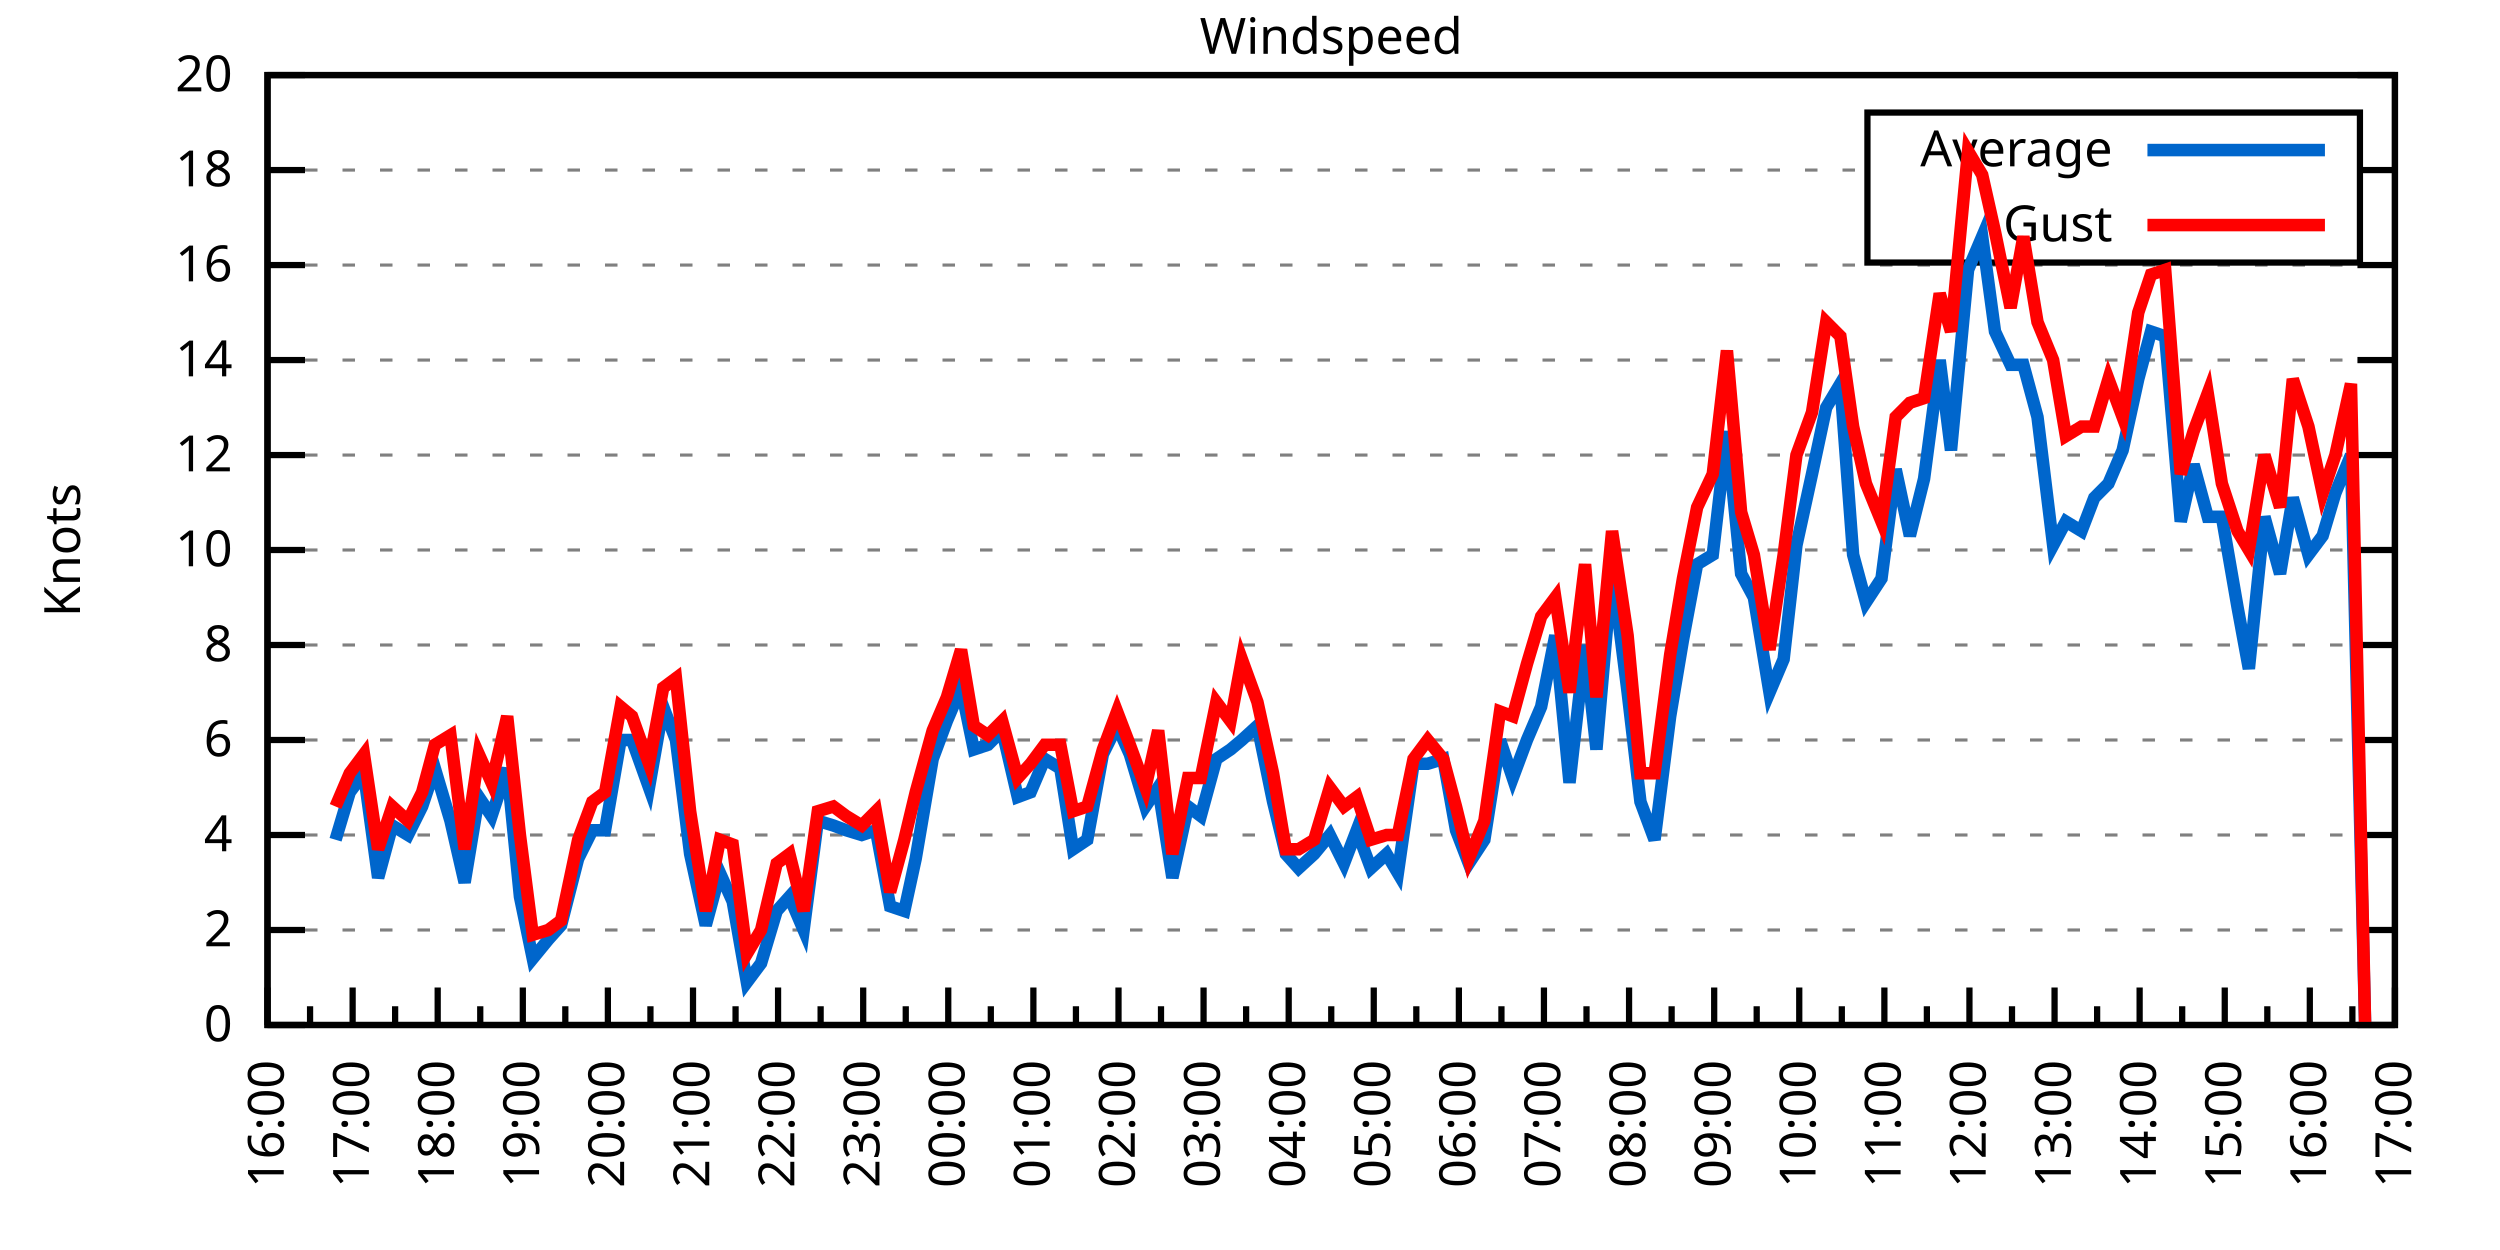
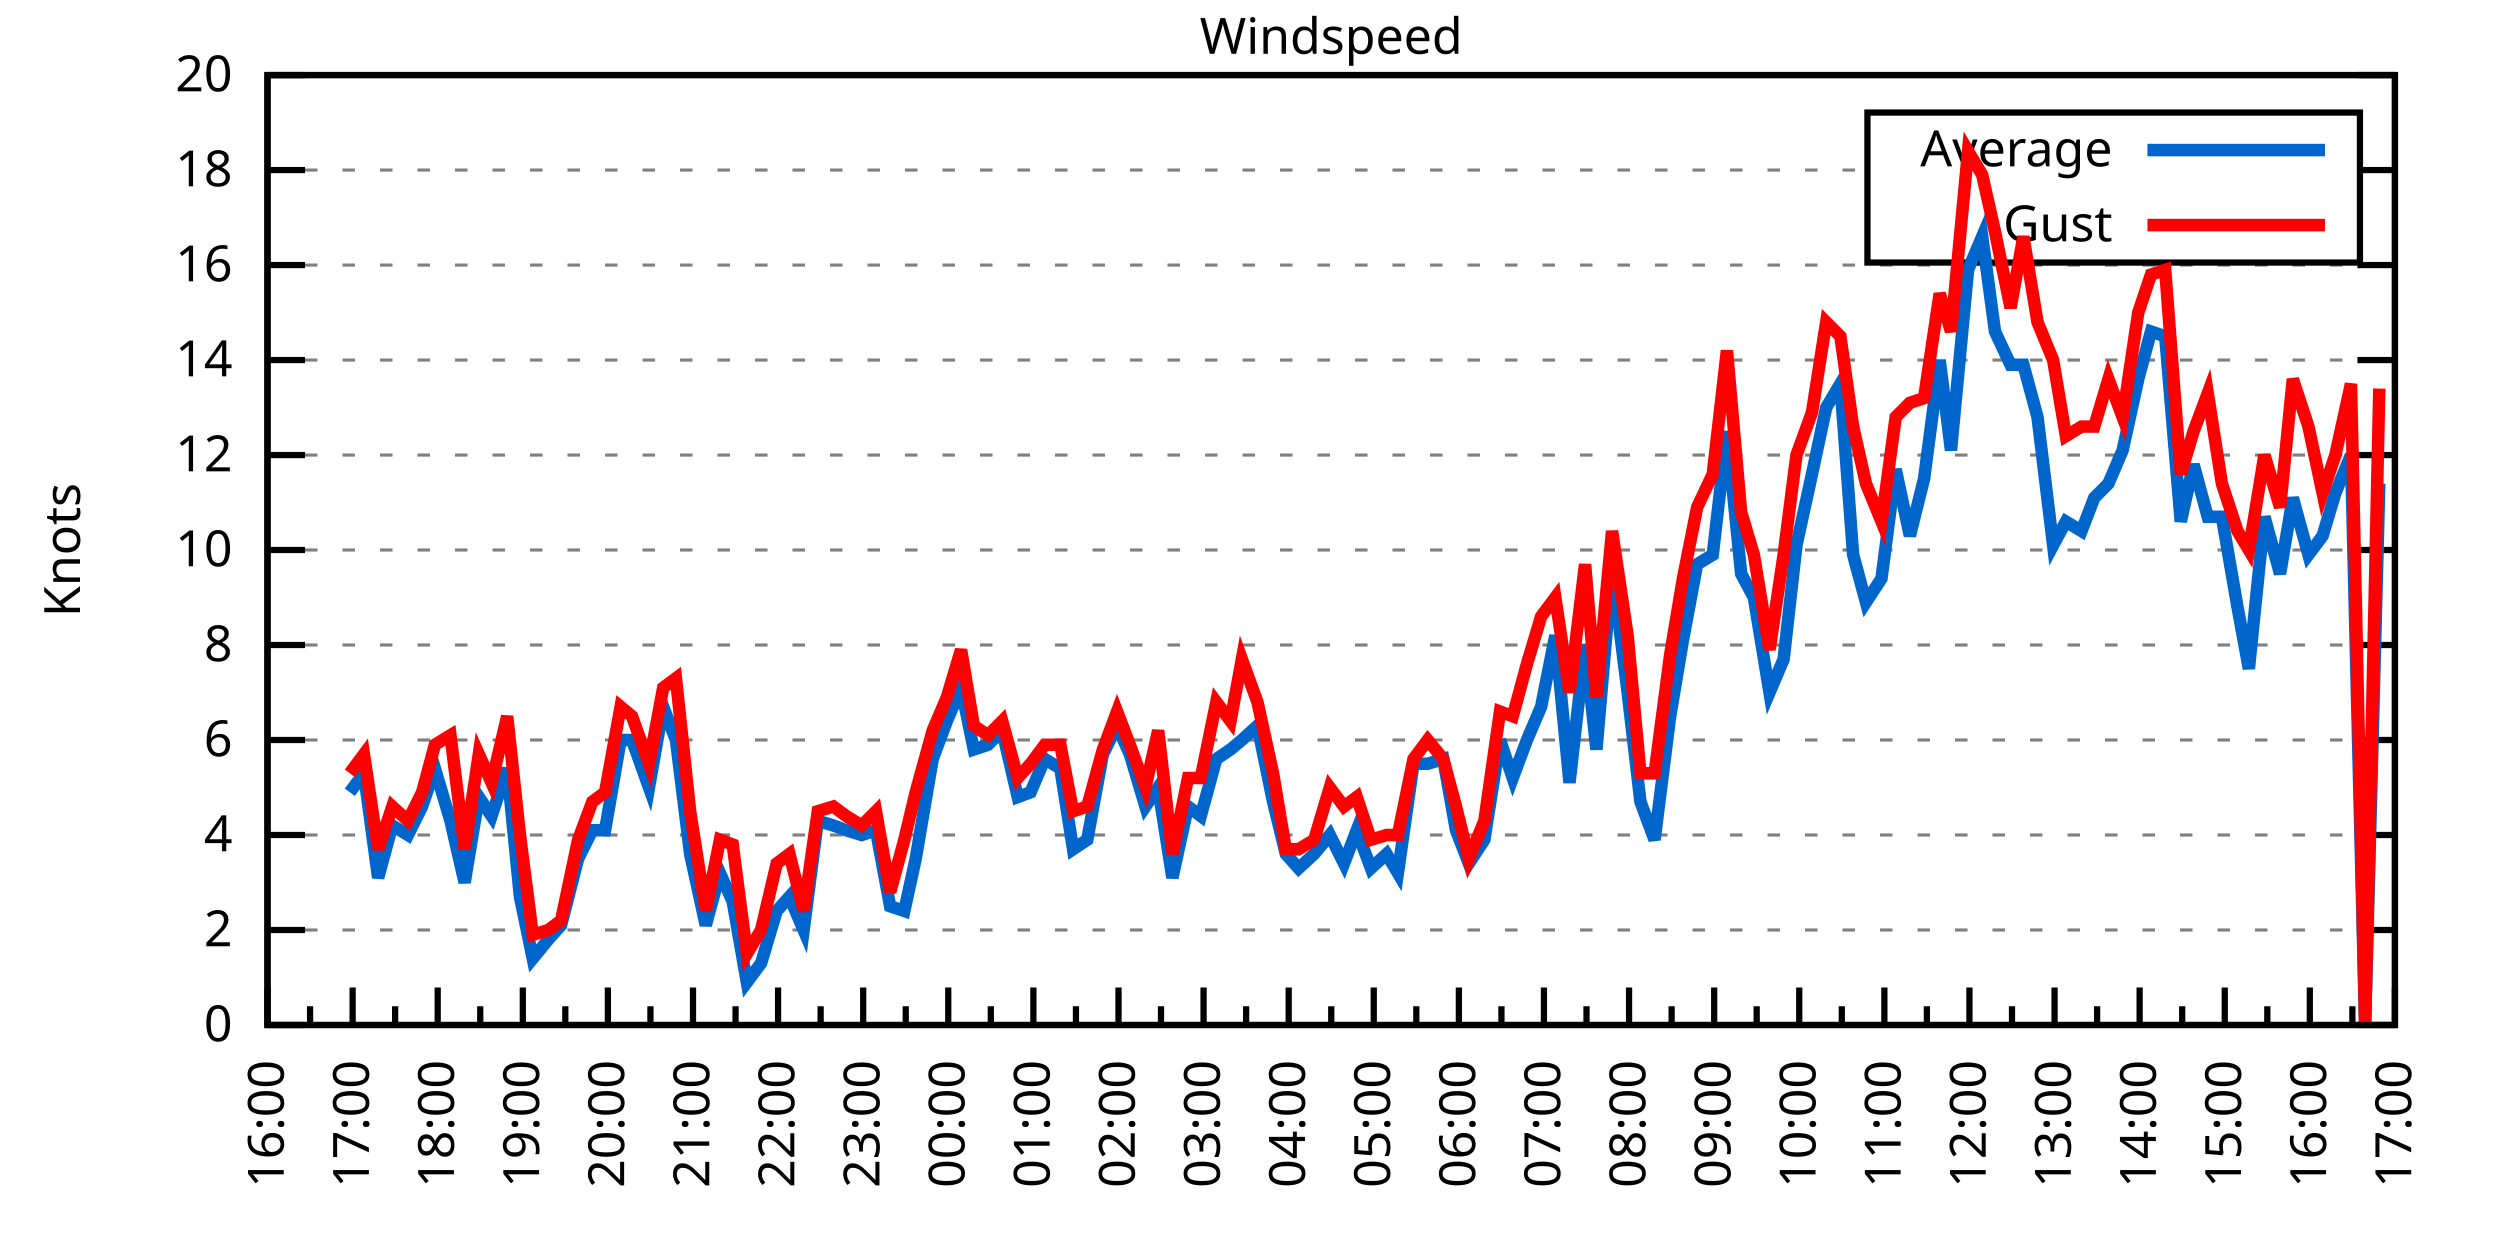
<svg xmlns="http://www.w3.org/2000/svg" xmlns:xlink="http://www.w3.org/1999/xlink" width="400" height="200" viewBox="0 0 400 200">
  <g id="gnuplot_canvas">
    <rect x="0" y="0" width="400" height="200" fill="none" />
    <defs>
      <circle id="gpDot" r="0.5" stroke-width="0.5" stroke="currentColor" />
      <path id="gpPt0" stroke-width="0.333" stroke="currentColor" d="M-1,0 h2 M0,-1 v2" />
      <path id="gpPt1" stroke-width="0.333" stroke="currentColor" d="M-1,-1 L1,1 M1,-1 L-1,1" />
      <path id="gpPt2" stroke-width="0.333" stroke="currentColor" d="M-1,0 L1,0 M0,-1 L0,1 M-1,-1 L1,1 M-1,1 L1,-1" />
      <rect id="gpPt3" stroke-width="0.333" stroke="currentColor" x="-1" y="-1" width="2" height="2" />
      <rect id="gpPt4" stroke-width="0.333" stroke="currentColor" fill="currentColor" x="-1" y="-1" width="2" height="2" />
      <circle id="gpPt5" stroke-width="0.333" stroke="currentColor" cx="0" cy="0" r="1" />
      <use xlink:href="#gpPt5" id="gpPt6" fill="currentColor" stroke="none" />
      <path id="gpPt7" stroke-width="0.333" stroke="currentColor" d="M0,-1.33 L-1.33,0.67 L1.33,0.67 z" />
      <use xlink:href="#gpPt7" id="gpPt8" fill="currentColor" stroke="none" />
      <use xlink:href="#gpPt7" id="gpPt9" stroke="currentColor" transform="rotate(180)" />
      <use xlink:href="#gpPt9" id="gpPt10" fill="currentColor" stroke="none" />
      <use xlink:href="#gpPt3" id="gpPt11" stroke="currentColor" transform="rotate(45)" />
      <use xlink:href="#gpPt11" id="gpPt12" fill="currentColor" stroke="none" />
      <path id="gpPt13" stroke-width="0.333" stroke="currentColor" d="M0,1.330 L1.265,0.411 L0.782,-1.067 L-0.782,-1.076 L-1.265,0.411 z" />
      <use xlink:href="#gpPt13" id="gpPt14" fill="currentColor" stroke="none" />
      <filter id="textbox" filterUnits="objectBoundingBox" x="0" y="0" height="1" width="1">
        <feFlood flood-color="white" flood-opacity="1" result="bgnd" />
        <feComposite in="SourceGraphic" in2="bgnd" operator="atop" />
      </filter>
      <filter id="greybox" filterUnits="objectBoundingBox" x="0" y="0" height="1" width="1">
        <feFlood flood-color="lightgrey" flood-opacity="1" result="grey" />
        <feComposite in="SourceGraphic" in2="grey" operator="atop" />
      </filter>
    </defs>
    <g fill="none" color="white" stroke="currentColor" stroke-width="1.00" stroke-linecap="butt" stroke-linejoin="miter">
</g>
    <g fill="none" color="black" stroke="currentColor" stroke-width="1.00" stroke-linecap="butt" stroke-linejoin="miter">
      <g stroke="none" shape-rendering="crispEdges">
        <polygon fill="rgb(255, 255, 255)" points="42.80,164.00 383.18,164.00 383.18,12.02 42.80,12.02 " />
      </g>
    </g>
    <g fill="none" color="black" stroke="currentColor" stroke-width="1.00" stroke-linecap="butt" stroke-linejoin="miter">
</g>
    <g fill="none" color="black" stroke="black" stroke-width="0.50" stroke-linecap="butt" stroke-linejoin="miter">
</g>
    <g fill="none" color="gray" stroke="currentColor" stroke-width="0.50" stroke-linecap="butt" stroke-linejoin="miter">
      <path stroke="gray" stroke-dasharray="2,4" class="gridline" d="M42.80,164.00 L383.19,164.00  " />
    </g>
    <g fill="none" color="gray" stroke="gray" stroke-width="1.00" stroke-linecap="butt" stroke-linejoin="miter">
</g>
    <g fill="none" color="black" stroke="currentColor" stroke-width="1.00" stroke-linecap="butt" stroke-linejoin="miter">
      <path stroke="black" d="M42.80,164.00 L48.80,164.00 M383.19,164.00 L377.19,164.00  " />
      <g transform="translate(37.20,166.60)" stroke="none" fill="black" font-family="Sans" font-size="8.00" text-anchor="end">
        <text>
          <tspan font-family="Sans"> 0</tspan>
        </text>
      </g>
    </g>
    <g fill="none" color="black" stroke="currentColor" stroke-width="1.00" stroke-linecap="butt" stroke-linejoin="miter">
</g>
    <g fill="none" color="black" stroke="black" stroke-width="0.50" stroke-linecap="butt" stroke-linejoin="miter">
</g>
    <g fill="none" color="gray" stroke="currentColor" stroke-width="0.50" stroke-linecap="butt" stroke-linejoin="miter">
      <path stroke="gray" stroke-dasharray="2,4" class="gridline" d="M42.80,148.80 L383.19,148.80  " />
    </g>
    <g fill="none" color="gray" stroke="gray" stroke-width="1.00" stroke-linecap="butt" stroke-linejoin="miter">
</g>
    <g fill="none" color="black" stroke="currentColor" stroke-width="1.00" stroke-linecap="butt" stroke-linejoin="miter">
      <path stroke="black" d="M42.80,148.80 L48.80,148.80 M383.19,148.80 L377.19,148.80  " />
      <g transform="translate(37.20,151.40)" stroke="none" fill="black" font-family="Sans" font-size="8.00" text-anchor="end">
        <text>
          <tspan font-family="Sans"> 2</tspan>
        </text>
      </g>
    </g>
    <g fill="none" color="black" stroke="currentColor" stroke-width="1.00" stroke-linecap="butt" stroke-linejoin="miter">
</g>
    <g fill="none" color="black" stroke="black" stroke-width="0.50" stroke-linecap="butt" stroke-linejoin="miter">
</g>
    <g fill="none" color="gray" stroke="currentColor" stroke-width="0.50" stroke-linecap="butt" stroke-linejoin="miter">
      <path stroke="gray" stroke-dasharray="2,4" class="gridline" d="M42.80,133.60 L383.19,133.60  " />
    </g>
    <g fill="none" color="gray" stroke="gray" stroke-width="1.00" stroke-linecap="butt" stroke-linejoin="miter">
</g>
    <g fill="none" color="black" stroke="currentColor" stroke-width="1.00" stroke-linecap="butt" stroke-linejoin="miter">
      <path stroke="black" d="M42.80,133.60 L48.80,133.60 M383.19,133.60 L377.19,133.60  " />
      <g transform="translate(37.20,136.20)" stroke="none" fill="black" font-family="Sans" font-size="8.00" text-anchor="end">
        <text>
          <tspan font-family="Sans"> 4</tspan>
        </text>
      </g>
    </g>
    <g fill="none" color="black" stroke="currentColor" stroke-width="1.00" stroke-linecap="butt" stroke-linejoin="miter">
</g>
    <g fill="none" color="black" stroke="black" stroke-width="0.50" stroke-linecap="butt" stroke-linejoin="miter">
</g>
    <g fill="none" color="gray" stroke="currentColor" stroke-width="0.50" stroke-linecap="butt" stroke-linejoin="miter">
      <path stroke="gray" stroke-dasharray="2,4" class="gridline" d="M42.80,118.40 L383.19,118.40  " />
    </g>
    <g fill="none" color="gray" stroke="gray" stroke-width="1.00" stroke-linecap="butt" stroke-linejoin="miter">
</g>
    <g fill="none" color="black" stroke="currentColor" stroke-width="1.00" stroke-linecap="butt" stroke-linejoin="miter">
      <path stroke="black" d="M42.80,118.40 L48.80,118.40 M383.19,118.40 L377.19,118.40  " />
      <g transform="translate(37.20,121.00)" stroke="none" fill="black" font-family="Sans" font-size="8.00" text-anchor="end">
        <text>
          <tspan font-family="Sans"> 6</tspan>
        </text>
      </g>
    </g>
    <g fill="none" color="black" stroke="currentColor" stroke-width="1.00" stroke-linecap="butt" stroke-linejoin="miter">
</g>
    <g fill="none" color="black" stroke="black" stroke-width="0.50" stroke-linecap="butt" stroke-linejoin="miter">
</g>
    <g fill="none" color="gray" stroke="currentColor" stroke-width="0.50" stroke-linecap="butt" stroke-linejoin="miter">
      <path stroke="gray" stroke-dasharray="2,4" class="gridline" d="M42.80,103.20 L383.19,103.20  " />
    </g>
    <g fill="none" color="gray" stroke="gray" stroke-width="1.00" stroke-linecap="butt" stroke-linejoin="miter">
</g>
    <g fill="none" color="black" stroke="currentColor" stroke-width="1.00" stroke-linecap="butt" stroke-linejoin="miter">
      <path stroke="black" d="M42.80,103.20 L48.80,103.20 M383.19,103.20 L377.19,103.20  " />
      <g transform="translate(37.20,105.80)" stroke="none" fill="black" font-family="Sans" font-size="8.00" text-anchor="end">
        <text>
          <tspan font-family="Sans"> 8</tspan>
        </text>
      </g>
    </g>
    <g fill="none" color="black" stroke="currentColor" stroke-width="1.00" stroke-linecap="butt" stroke-linejoin="miter">
</g>
    <g fill="none" color="black" stroke="black" stroke-width="0.50" stroke-linecap="butt" stroke-linejoin="miter">
</g>
    <g fill="none" color="gray" stroke="currentColor" stroke-width="0.50" stroke-linecap="butt" stroke-linejoin="miter">
      <path stroke="gray" stroke-dasharray="2,4" class="gridline" d="M42.80,88.00 L383.19,88.00  " />
    </g>
    <g fill="none" color="gray" stroke="gray" stroke-width="1.00" stroke-linecap="butt" stroke-linejoin="miter">
</g>
    <g fill="none" color="black" stroke="currentColor" stroke-width="1.00" stroke-linecap="butt" stroke-linejoin="miter">
      <path stroke="black" d="M42.80,88.00 L48.80,88.00 M383.19,88.00 L377.19,88.00  " />
      <g transform="translate(37.20,90.60)" stroke="none" fill="black" font-family="Sans" font-size="8.00" text-anchor="end">
        <text>
          <tspan font-family="Sans"> 10</tspan>
        </text>
      </g>
    </g>
    <g fill="none" color="black" stroke="currentColor" stroke-width="1.00" stroke-linecap="butt" stroke-linejoin="miter">
</g>
    <g fill="none" color="black" stroke="black" stroke-width="0.50" stroke-linecap="butt" stroke-linejoin="miter">
</g>
    <g fill="none" color="gray" stroke="currentColor" stroke-width="0.50" stroke-linecap="butt" stroke-linejoin="miter">
      <path stroke="gray" stroke-dasharray="2,4" class="gridline" d="M42.80,72.81 L383.19,72.81  " />
    </g>
    <g fill="none" color="gray" stroke="gray" stroke-width="1.00" stroke-linecap="butt" stroke-linejoin="miter">
</g>
    <g fill="none" color="black" stroke="currentColor" stroke-width="1.00" stroke-linecap="butt" stroke-linejoin="miter">
      <path stroke="black" d="M42.80,72.81 L48.80,72.81 M383.19,72.81 L377.19,72.81  " />
      <g transform="translate(37.20,75.41)" stroke="none" fill="black" font-family="Sans" font-size="8.00" text-anchor="end">
        <text>
          <tspan font-family="Sans"> 12</tspan>
        </text>
      </g>
    </g>
    <g fill="none" color="black" stroke="currentColor" stroke-width="1.00" stroke-linecap="butt" stroke-linejoin="miter">
</g>
    <g fill="none" color="black" stroke="black" stroke-width="0.50" stroke-linecap="butt" stroke-linejoin="miter">
</g>
    <g fill="none" color="gray" stroke="currentColor" stroke-width="0.50" stroke-linecap="butt" stroke-linejoin="miter">
      <path stroke="gray" stroke-dasharray="2,4" class="gridline" d="M42.80,57.61 L383.19,57.61  " />
    </g>
    <g fill="none" color="gray" stroke="gray" stroke-width="1.00" stroke-linecap="butt" stroke-linejoin="miter">
</g>
    <g fill="none" color="black" stroke="currentColor" stroke-width="1.00" stroke-linecap="butt" stroke-linejoin="miter">
      <path stroke="black" d="M42.80,57.61 L48.80,57.61 M383.19,57.61 L377.19,57.61  " />
      <g transform="translate(37.20,60.21)" stroke="none" fill="black" font-family="Sans" font-size="8.00" text-anchor="end">
        <text>
          <tspan font-family="Sans"> 14</tspan>
        </text>
      </g>
    </g>
    <g fill="none" color="black" stroke="currentColor" stroke-width="1.00" stroke-linecap="butt" stroke-linejoin="miter">
</g>
    <g fill="none" color="black" stroke="black" stroke-width="0.50" stroke-linecap="butt" stroke-linejoin="miter">
</g>
    <g fill="none" color="gray" stroke="currentColor" stroke-width="0.50" stroke-linecap="butt" stroke-linejoin="miter">
      <path stroke="gray" stroke-dasharray="2,4" class="gridline" d="M42.80,42.41 L383.19,42.41  " />
    </g>
    <g fill="none" color="gray" stroke="gray" stroke-width="1.00" stroke-linecap="butt" stroke-linejoin="miter">
</g>
    <g fill="none" color="black" stroke="currentColor" stroke-width="1.00" stroke-linecap="butt" stroke-linejoin="miter">
      <path stroke="black" d="M42.80,42.41 L48.80,42.41 M383.19,42.41 L377.19,42.41  " />
      <g transform="translate(37.20,45.01)" stroke="none" fill="black" font-family="Sans" font-size="8.00" text-anchor="end">
        <text>
          <tspan font-family="Sans"> 16</tspan>
        </text>
      </g>
    </g>
    <g fill="none" color="black" stroke="currentColor" stroke-width="1.00" stroke-linecap="butt" stroke-linejoin="miter">
</g>
    <g fill="none" color="black" stroke="black" stroke-width="0.50" stroke-linecap="butt" stroke-linejoin="miter">
</g>
    <g fill="none" color="gray" stroke="currentColor" stroke-width="0.50" stroke-linecap="butt" stroke-linejoin="miter">
      <path stroke="gray" stroke-dasharray="2,4" class="gridline" d="M42.80,27.21 L298.79,27.21 M377.59,27.21 L383.19,27.21  " />
    </g>
    <g fill="none" color="gray" stroke="gray" stroke-width="1.00" stroke-linecap="butt" stroke-linejoin="miter">
</g>
    <g fill="none" color="black" stroke="currentColor" stroke-width="1.00" stroke-linecap="butt" stroke-linejoin="miter">
      <path stroke="black" d="M42.80,27.21 L48.80,27.21 M383.19,27.21 L377.19,27.21  " />
      <g transform="translate(37.20,29.81)" stroke="none" fill="black" font-family="Sans" font-size="8.00" text-anchor="end">
        <text>
          <tspan font-family="Sans"> 18</tspan>
        </text>
      </g>
    </g>
    <g fill="none" color="black" stroke="currentColor" stroke-width="1.00" stroke-linecap="butt" stroke-linejoin="miter">
</g>
    <g fill="none" color="black" stroke="black" stroke-width="0.50" stroke-linecap="butt" stroke-linejoin="miter">
</g>
    <g fill="none" color="gray" stroke="currentColor" stroke-width="0.50" stroke-linecap="butt" stroke-linejoin="miter">
      <path stroke="gray" stroke-dasharray="2,4" class="gridline" d="M42.80,12.01 L383.19,12.01  " />
    </g>
    <g fill="none" color="gray" stroke="gray" stroke-width="1.00" stroke-linecap="butt" stroke-linejoin="miter">
</g>
    <g fill="none" color="black" stroke="currentColor" stroke-width="1.00" stroke-linecap="butt" stroke-linejoin="miter">
      <path stroke="black" d="M42.80,12.01 L48.80,12.01 M383.19,12.01 L377.19,12.01  " />
      <g transform="translate(37.20,14.61)" stroke="none" fill="black" font-family="Sans" font-size="8.00" text-anchor="end">
        <text>
          <tspan font-family="Sans"> 20</tspan>
        </text>
      </g>
    </g>
    <g fill="none" color="black" stroke="currentColor" stroke-width="1.00" stroke-linecap="butt" stroke-linejoin="miter">
      <path stroke="black" d="M42.80,164.00 L42.80,158.00  " />
      <g transform="translate(45.40,169.60) rotate(270)" stroke="none" fill="black" font-family="Sans" font-size="8.00" text-anchor="end">
        <text>
          <tspan font-family="Sans">16:00</tspan>
        </text>
      </g>
    </g>
    <g fill="none" color="black" stroke="currentColor" stroke-width="1.00" stroke-linecap="butt" stroke-linejoin="miter">
      <path stroke="black" d="M49.61,164.00 L49.61,161.00 M56.42,164.00 L56.42,158.00  " />
      <g transform="translate(59.02,169.60) rotate(270)" stroke="none" fill="black" font-family="Sans" font-size="8.00" text-anchor="end">
        <text>
          <tspan font-family="Sans">17:00</tspan>
        </text>
      </g>
    </g>
    <g fill="none" color="black" stroke="currentColor" stroke-width="1.00" stroke-linecap="butt" stroke-linejoin="miter">
      <path stroke="black" d="M63.22,164.00 L63.22,161.00 M70.03,164.00 L70.03,158.00  " />
      <g transform="translate(72.63,169.60) rotate(270)" stroke="none" fill="black" font-family="Sans" font-size="8.00" text-anchor="end">
        <text>
          <tspan font-family="Sans">18:00</tspan>
        </text>
      </g>
    </g>
    <g fill="none" color="black" stroke="currentColor" stroke-width="1.00" stroke-linecap="butt" stroke-linejoin="miter">
      <path stroke="black" d="M76.84,164.00 L76.84,161.00 M83.65,164.00 L83.65,158.00  " />
      <g transform="translate(86.25,169.60) rotate(270)" stroke="none" fill="black" font-family="Sans" font-size="8.00" text-anchor="end">
        <text>
          <tspan font-family="Sans">19:00</tspan>
        </text>
      </g>
    </g>
    <g fill="none" color="black" stroke="currentColor" stroke-width="1.00" stroke-linecap="butt" stroke-linejoin="miter">
      <path stroke="black" d="M90.45,164.00 L90.45,161.00 M97.26,164.00 L97.26,158.00  " />
      <g transform="translate(99.86,169.60) rotate(270)" stroke="none" fill="black" font-family="Sans" font-size="8.00" text-anchor="end">
        <text>
          <tspan font-family="Sans">20:00</tspan>
        </text>
      </g>
    </g>
    <g fill="none" color="black" stroke="currentColor" stroke-width="1.00" stroke-linecap="butt" stroke-linejoin="miter">
      <path stroke="black" d="M104.07,164.00 L104.07,161.00 M110.88,164.00 L110.88,158.00  " />
      <g transform="translate(113.48,169.60) rotate(270)" stroke="none" fill="black" font-family="Sans" font-size="8.00" text-anchor="end">
        <text>
          <tspan font-family="Sans">21:00</tspan>
        </text>
      </g>
    </g>
    <g fill="none" color="black" stroke="currentColor" stroke-width="1.00" stroke-linecap="butt" stroke-linejoin="miter">
      <path stroke="black" d="M117.69,164.00 L117.69,161.00 M124.49,164.00 L124.49,158.00  " />
      <g transform="translate(127.09,169.60) rotate(270)" stroke="none" fill="black" font-family="Sans" font-size="8.00" text-anchor="end">
        <text>
          <tspan font-family="Sans">22:00</tspan>
        </text>
      </g>
    </g>
    <g fill="none" color="black" stroke="currentColor" stroke-width="1.00" stroke-linecap="butt" stroke-linejoin="miter">
      <path stroke="black" d="M131.30,164.00 L131.30,161.00 M138.11,164.00 L138.11,158.00  " />
      <g transform="translate(140.71,169.60) rotate(270)" stroke="none" fill="black" font-family="Sans" font-size="8.00" text-anchor="end">
        <text>
          <tspan font-family="Sans">23:00</tspan>
        </text>
      </g>
    </g>
    <g fill="none" color="black" stroke="currentColor" stroke-width="1.00" stroke-linecap="butt" stroke-linejoin="miter">
      <path stroke="black" d="M144.92,164.00 L144.92,161.00 M151.72,164.00 L151.72,158.00  " />
      <g transform="translate(154.32,169.60) rotate(270)" stroke="none" fill="black" font-family="Sans" font-size="8.00" text-anchor="end">
        <text>
          <tspan font-family="Sans">00:00</tspan>
        </text>
      </g>
    </g>
    <g fill="none" color="black" stroke="currentColor" stroke-width="1.00" stroke-linecap="butt" stroke-linejoin="miter">
      <path stroke="black" d="M158.53,164.00 L158.53,161.00 M165.34,164.00 L165.34,158.00  " />
      <g transform="translate(167.94,169.60) rotate(270)" stroke="none" fill="black" font-family="Sans" font-size="8.00" text-anchor="end">
        <text>
          <tspan font-family="Sans">01:00</tspan>
        </text>
      </g>
    </g>
    <g fill="none" color="black" stroke="currentColor" stroke-width="1.00" stroke-linecap="butt" stroke-linejoin="miter">
      <path stroke="black" d="M172.15,164.00 L172.15,161.00 M178.96,164.00 L178.96,158.00  " />
      <g transform="translate(181.56,169.60) rotate(270)" stroke="none" fill="black" font-family="Sans" font-size="8.00" text-anchor="end">
        <text>
          <tspan font-family="Sans">02:00</tspan>
        </text>
      </g>
    </g>
    <g fill="none" color="black" stroke="currentColor" stroke-width="1.00" stroke-linecap="butt" stroke-linejoin="miter">
      <path stroke="black" d="M185.76,164.00 L185.76,161.00 M192.57,164.00 L192.57,158.00  " />
      <g transform="translate(195.17,169.60) rotate(270)" stroke="none" fill="black" font-family="Sans" font-size="8.00" text-anchor="end">
        <text>
          <tspan font-family="Sans">03:00</tspan>
        </text>
      </g>
    </g>
    <g fill="none" color="black" stroke="currentColor" stroke-width="1.00" stroke-linecap="butt" stroke-linejoin="miter">
      <path stroke="black" d="M199.38,164.00 L199.38,161.00 M206.19,164.00 L206.19,158.00  " />
      <g transform="translate(208.79,169.60) rotate(270)" stroke="none" fill="black" font-family="Sans" font-size="8.00" text-anchor="end">
        <text>
          <tspan font-family="Sans">04:00</tspan>
        </text>
      </g>
    </g>
    <g fill="none" color="black" stroke="currentColor" stroke-width="1.00" stroke-linecap="butt" stroke-linejoin="miter">
      <path stroke="black" d="M213.00,164.00 L213.00,161.00 M219.80,164.00 L219.80,158.00  " />
      <g transform="translate(222.40,169.60) rotate(270)" stroke="none" fill="black" font-family="Sans" font-size="8.00" text-anchor="end">
        <text>
          <tspan font-family="Sans">05:00</tspan>
        </text>
      </g>
    </g>
    <g fill="none" color="black" stroke="currentColor" stroke-width="1.00" stroke-linecap="butt" stroke-linejoin="miter">
      <path stroke="black" d="M226.61,164.00 L226.61,161.00 M233.42,164.00 L233.42,158.00  " />
      <g transform="translate(236.02,169.60) rotate(270)" stroke="none" fill="black" font-family="Sans" font-size="8.00" text-anchor="end">
        <text>
          <tspan font-family="Sans">06:00</tspan>
        </text>
      </g>
    </g>
    <g fill="none" color="black" stroke="currentColor" stroke-width="1.00" stroke-linecap="butt" stroke-linejoin="miter">
      <path stroke="black" d="M240.23,164.00 L240.23,161.00 M247.03,164.00 L247.03,158.00  " />
      <g transform="translate(249.63,169.60) rotate(270)" stroke="none" fill="black" font-family="Sans" font-size="8.00" text-anchor="end">
        <text>
          <tspan font-family="Sans">07:00</tspan>
        </text>
      </g>
    </g>
    <g fill="none" color="black" stroke="currentColor" stroke-width="1.00" stroke-linecap="butt" stroke-linejoin="miter">
      <path stroke="black" d="M253.84,164.00 L253.84,161.00 M260.65,164.00 L260.65,158.00  " />
      <g transform="translate(263.25,169.60) rotate(270)" stroke="none" fill="black" font-family="Sans" font-size="8.00" text-anchor="end">
        <text>
          <tspan font-family="Sans">08:00</tspan>
        </text>
      </g>
    </g>
    <g fill="none" color="black" stroke="currentColor" stroke-width="1.00" stroke-linecap="butt" stroke-linejoin="miter">
      <path stroke="black" d="M267.46,164.00 L267.46,161.00 M274.27,164.00 L274.27,158.00  " />
      <g transform="translate(276.87,169.60) rotate(270)" stroke="none" fill="black" font-family="Sans" font-size="8.00" text-anchor="end">
        <text>
          <tspan font-family="Sans">09:00</tspan>
        </text>
      </g>
    </g>
    <g fill="none" color="black" stroke="currentColor" stroke-width="1.00" stroke-linecap="butt" stroke-linejoin="miter">
      <path stroke="black" d="M281.07,164.00 L281.07,161.00 M287.88,164.00 L287.88,158.00  " />
      <g transform="translate(290.48,169.60) rotate(270)" stroke="none" fill="black" font-family="Sans" font-size="8.00" text-anchor="end">
        <text>
          <tspan font-family="Sans">10:00</tspan>
        </text>
      </g>
    </g>
    <g fill="none" color="black" stroke="currentColor" stroke-width="1.00" stroke-linecap="butt" stroke-linejoin="miter">
      <path stroke="black" d="M294.69,164.00 L294.69,161.00 M301.50,164.00 L301.50,158.00  " />
      <g transform="translate(304.10,169.60) rotate(270)" stroke="none" fill="black" font-family="Sans" font-size="8.00" text-anchor="end">
        <text>
          <tspan font-family="Sans">11:00</tspan>
        </text>
      </g>
    </g>
    <g fill="none" color="black" stroke="currentColor" stroke-width="1.00" stroke-linecap="butt" stroke-linejoin="miter">
      <path stroke="black" d="M308.30,164.00 L308.30,161.00 M315.11,164.00 L315.11,158.00  " />
      <g transform="translate(317.71,169.60) rotate(270)" stroke="none" fill="black" font-family="Sans" font-size="8.00" text-anchor="end">
        <text>
          <tspan font-family="Sans">12:00</tspan>
        </text>
      </g>
    </g>
    <g fill="none" color="black" stroke="currentColor" stroke-width="1.00" stroke-linecap="butt" stroke-linejoin="miter">
      <path stroke="black" d="M321.92,164.00 L321.92,161.00 M328.73,164.00 L328.73,158.00  " />
      <g transform="translate(331.33,169.60) rotate(270)" stroke="none" fill="black" font-family="Sans" font-size="8.00" text-anchor="end">
        <text>
          <tspan font-family="Sans">13:00</tspan>
        </text>
      </g>
    </g>
    <g fill="none" color="black" stroke="currentColor" stroke-width="1.00" stroke-linecap="butt" stroke-linejoin="miter">
      <path stroke="black" d="M335.54,164.00 L335.54,161.00 M342.34,164.00 L342.34,158.00  " />
      <g transform="translate(344.94,169.60) rotate(270)" stroke="none" fill="black" font-family="Sans" font-size="8.00" text-anchor="end">
        <text>
          <tspan font-family="Sans">14:00</tspan>
        </text>
      </g>
    </g>
    <g fill="none" color="black" stroke="currentColor" stroke-width="1.00" stroke-linecap="butt" stroke-linejoin="miter">
      <path stroke="black" d="M349.15,164.00 L349.15,161.00 M355.96,164.00 L355.96,158.00  " />
      <g transform="translate(358.56,169.60) rotate(270)" stroke="none" fill="black" font-family="Sans" font-size="8.00" text-anchor="end">
        <text>
          <tspan font-family="Sans">15:00</tspan>
        </text>
      </g>
    </g>
    <g fill="none" color="black" stroke="currentColor" stroke-width="1.00" stroke-linecap="butt" stroke-linejoin="miter">
      <path stroke="black" d="M362.77,164.00 L362.77,161.00 M369.57,164.00 L369.57,158.00  " />
      <g transform="translate(372.17,169.60) rotate(270)" stroke="none" fill="black" font-family="Sans" font-size="8.00" text-anchor="end">
        <text>
          <tspan font-family="Sans">16:00</tspan>
        </text>
      </g>
    </g>
    <g fill="none" color="black" stroke="currentColor" stroke-width="1.00" stroke-linecap="butt" stroke-linejoin="miter">
      <path stroke="black" d="M376.38,164.00 L376.38,161.00 M383.19,164.00 L383.19,158.00  " />
      <g transform="translate(385.79,169.60) rotate(270)" stroke="none" fill="black" font-family="Sans" font-size="8.00" text-anchor="end">
        <text>
          <tspan font-family="Sans">17:00</tspan>
        </text>
      </g>
    </g>
    <g fill="none" color="black" stroke="currentColor" stroke-width="1.00" stroke-linecap="butt" stroke-linejoin="miter">
</g>
    <g fill="none" color="black" stroke="currentColor" stroke-width="1.00" stroke-linecap="butt" stroke-linejoin="miter">
      <path stroke="black" d="M42.80,12.01 L42.80,164.00 L383.19,164.00 L383.19,12.01 L42.80,12.01 Z  " />
    </g>
    <g fill="none" color="black" stroke="currentColor" stroke-width="1.00" stroke-linecap="butt" stroke-linejoin="miter">
      <g transform="translate(12.80,88.01) rotate(270)" stroke="none" fill="black" font-family="Sans" font-size="8.00" text-anchor="middle">
        <text>
          <tspan font-family="Sans">Knots</tspan>
        </text>
      </g>
    </g>
    <g fill="none" color="black" stroke="currentColor" stroke-width="1.00" stroke-linecap="butt" stroke-linejoin="miter">
</g>
    <g fill="none" color="black" stroke="currentColor" stroke-width="1.00" stroke-linecap="butt" stroke-linejoin="miter">
      <path stroke="black" d="M298.79,42.01 L298.79,18.01 L377.59,18.01 L377.59,42.01 L298.79,42.01 Z  " />
    </g>
    <g id="Windspeed_plot_1">
      <g fill="none" color="white" stroke="black" stroke-width="2.00" stroke-linecap="butt" stroke-linejoin="miter">
</g>
      <g fill="none" color="black" stroke="currentColor" stroke-width="2.00" stroke-linecap="butt" stroke-linejoin="miter">
        <g transform="translate(337.99,26.61)" stroke="none" fill="black" font-family="Sans" font-size="8.00" text-anchor="end">
          <text>
            <tspan font-family="Sans">Average</tspan>
          </text>
        </g>
      </g>
      <g fill="none" color="black" stroke="currentColor" stroke-width="2.00" stroke-linecap="butt" stroke-linejoin="miter">
-         <path stroke="rgb(  0, 102, 204)" d="M343.59,24.01 L371.99,24.01 M53.69,134.36 L55.96,126.76 L58.23,123.72 L60.50,140.44 L62.77,132.08 L65.27,133.60   L67.54,129.04 L69.58,122.96 L72.07,131.32 L74.34,141.20 L76.61,127.52 L78.65,130.56 L81.15,122.96 L83.19,143.48   L85.24,153.36 L87.73,150.32 L89.77,148.04 L92.50,137.40 L94.77,132.84 L96.81,132.84 L99.30,118.40 L101.12,118.40   L103.84,126.00 L106.11,113.08 L108.15,118.40 L110.42,136.64 L112.92,148.04 L115.19,139.68 L117.23,144.24 L119.50,157.16   L121.77,154.12 L124.27,145.76 L126.31,143.48 L128.58,148.80 L130.85,131.32 L133.34,132.08 L135.39,132.84 L137.88,133.60   L140.15,132.84 L142.42,145.00 L144.69,145.76 L146.51,137.40 L149.23,121.44 L151.50,115.36 L153.77,110.04 L155.81,119.92   L158.08,119.16 L160.35,116.88 L162.84,127.52 L164.89,126.76 L167.16,121.44 L169.65,122.96 L171.69,135.88 L173.96,134.36   L176.46,120.68 L178.73,116.12 L180.77,120.68 L183.27,129.04 L185.31,126.00 L187.58,140.44 L190.08,129.04 L192.12,130.56   L194.61,121.44 L196.88,119.92 L198.70,118.40 L201.19,116.12 L203.69,128.28 L205.73,136.64 L207.78,138.92 L210.27,136.64   L212.77,133.60 L215.04,138.16 L217.08,132.84 L219.35,138.92 L221.85,136.64 L223.66,139.68 L226.16,122.20 L228.43,122.20   L230.92,121.44 L232.96,132.84 L235.01,138.16 L237.50,134.36 L240.00,118.40 L242.04,124.48 L244.31,118.40 L246.58,113.08   L248.85,101.68 L251.12,125.24 L253.61,103.20 L255.43,119.92 L257.93,91.04 L260.42,110.80 L262.47,128.28 L264.73,134.36   L267.23,114.60 L269.27,102.44 L271.54,90.28 L274.04,88.76 L276.31,69.01 L278.58,91.80 L280.62,95.60 L283.12,110.80   L285.38,105.48 L287.43,87.25 L289.92,75.85 L292.19,65.21 L294.46,61.41 L296.50,88.76 L298.55,96.36 L301.04,92.56   L303.31,75.09 L305.58,85.73 L307.85,76.61 L310.35,57.61 L312.16,72.05 L314.89,43.17 L317.15,37.85 L319.20,53.05   L321.69,58.37 L323.74,58.37 L326.00,66.73 L328.50,87.25 L330.54,83.45 L333.04,84.97 L335.08,79.65 L337.35,77.37   L339.62,72.05 L342.12,60.65 L344.16,53.05 L346.43,53.81 L348.92,83.45 L350.97,74.33 L353.24,82.69 L355.50,82.69   L358.00,97.12 L359.82,107.00 L362.31,82.69 L364.81,91.80 L366.85,79.65 L369.35,88.76 L371.62,85.73 L373.66,78.89   L376.16,72.81 L378.42,164.00  " />
+         <path stroke="rgb(  0, 102, 204)" d="M343.59,24.01 L371.99,24.01 M55.96,126.76 L58.23,123.72 L60.50,140.44 L62.77,132.08 L65.27,133.60 L67.54,129.04   L69.58,122.96 L72.07,131.32 L74.34,141.20 L76.61,127.52 L78.65,130.56 L81.15,122.96 L83.19,143.48 L85.24,153.36   L87.73,150.32 L89.77,148.04 L92.50,137.40 L94.77,132.84 L96.81,132.84 L99.30,118.40 L101.12,118.40 L103.84,126.00   L106.11,113.08 L108.15,118.40 L110.42,136.64 L112.92,148.04 L115.19,139.68 L117.23,144.24 L119.50,157.16 L121.77,154.12   L124.27,145.76 L126.31,143.48 L128.58,148.80 L130.85,131.32 L133.34,132.08 L135.39,132.84 L137.88,133.60 L140.15,132.84   L142.42,145.00 L144.69,145.76 L146.51,137.40 L149.23,121.44 L151.50,115.36 L153.77,110.04 L155.81,119.92 L158.08,119.16   L160.35,116.88 L162.84,127.52 L164.89,126.76 L167.16,121.44 L169.65,122.96 L171.69,135.88 L173.96,134.36 L176.46,120.68   L178.73,116.12 L180.77,120.68 L183.27,129.04 L185.31,126.00 L187.58,140.44 L190.08,129.04 L192.12,130.56 L194.61,121.44   L196.88,119.92 L198.70,118.40 L201.19,116.12 L203.69,128.28 L205.73,136.64 L207.78,138.92 L210.27,136.64 L212.77,133.60   L215.04,138.16 L217.08,132.84 L219.35,138.92 L221.85,136.64 L223.66,139.68 L226.16,122.20 L228.43,122.20 L230.92,121.44   L232.96,132.84 L235.01,138.16 L237.50,134.36 L240.00,118.40 L242.04,124.48 L244.31,118.40 L246.58,113.08 L248.85,101.68   L251.12,125.24 L253.61,103.20 L255.43,119.92 L257.93,91.04 L260.42,110.80 L262.47,128.28 L264.73,134.36 L267.23,114.60   L269.27,102.44 L271.54,90.28 L274.04,88.76 L276.31,69.01 L278.58,91.80 L280.62,95.60 L283.12,110.80 L285.38,105.48   L287.43,87.25 L289.92,75.85 L292.19,65.21 L294.46,61.41 L296.50,88.76 L298.55,96.36 L301.04,92.56 L303.31,75.09   L305.58,85.73 L307.85,76.61 L310.35,57.61 L312.16,72.05 L314.89,43.17 L317.15,37.85 L319.20,53.05 L321.69,58.37   L323.74,58.37 L326.00,66.73 L328.50,87.25 L330.54,83.45 L333.04,84.97 L335.08,79.65 L337.35,77.37 L339.62,72.05   L342.12,60.65 L344.16,53.05 L346.43,53.81 L348.92,83.45 L350.97,74.33 L353.24,82.69 L355.50,82.69 L358.00,97.12   L359.82,107.00 L362.31,82.69 L364.81,91.80 L366.85,79.65 L369.35,88.76 L371.62,85.73 L373.66,78.89 L376.16,72.81   L378.42,164.00 L380.69,77.37  " />
      </g>
    </g>
    <g id="Windspeed_plot_2">
      <g fill="none" color="black" stroke="currentColor" stroke-width="2.00" stroke-linecap="butt" stroke-linejoin="miter">
        <g transform="translate(337.99,38.61)" stroke="none" fill="black" font-family="Sans" font-size="8.00" text-anchor="end">
          <text>
            <tspan font-family="Sans">Gust</tspan>
          </text>
        </g>
      </g>
      <g fill="none" color="black" stroke="currentColor" stroke-width="2.00" stroke-linecap="butt" stroke-linejoin="miter">
-         <path stroke="rgb(255,   0,   0)" d="M343.59,36.01 L371.99,36.01 M53.69,129.04 L55.96,123.72 L58.23,120.68 L60.50,135.88 L62.77,129.04 L65.27,131.32   L67.54,126.76 L69.58,119.16 L72.07,117.64 L74.34,135.88 L76.61,120.68 L78.65,125.24 L81.15,114.60 L83.19,133.60   L85.24,149.56 L87.73,148.80 L89.77,147.28 L92.50,134.36 L94.77,128.28 L96.81,126.76 L99.30,113.08 L101.12,114.60   L103.84,122.20 L106.11,110.04 L108.15,108.52 L110.42,129.80 L112.92,145.76 L115.19,134.36 L117.23,135.12 L119.50,152.60   L121.77,148.80 L124.27,138.16 L126.31,136.64 L128.58,145.76 L130.85,129.80 L133.34,129.04 L135.39,130.56 L137.88,132.08   L140.15,129.80 L142.42,142.72 L144.69,134.36 L146.51,126.76 L149.23,116.88 L151.50,111.56 L153.77,103.96 L155.81,116.12   L158.08,117.64 L160.35,115.36 L162.84,124.48 L164.89,122.20 L167.16,119.16 L169.65,119.16 L171.69,129.80 L173.96,129.04   L176.46,119.92 L178.73,113.84 L180.77,119.16 L183.27,126.00 L185.31,116.88 L187.58,136.64 L190.08,124.48 L192.12,124.48   L194.61,112.32 L196.88,115.36 L198.70,105.48 L201.19,112.32 L203.69,123.72 L205.73,135.88 L207.78,135.88 L210.27,134.36   L212.77,126.00 L215.04,129.04 L217.08,127.52 L219.35,134.36 L221.85,133.60 L223.66,133.60 L226.16,121.44 L228.43,118.40   L230.92,121.44 L232.96,129.04 L235.01,137.40 L237.50,131.32 L240.00,113.84 L242.04,114.60 L244.31,106.24 L246.58,98.64   L248.85,95.60 L251.12,110.80 L253.61,90.28 L255.43,111.56 L257.93,84.97 L260.42,101.68 L262.47,123.72 L264.73,123.72   L267.23,104.72 L269.27,92.56 L271.54,81.17 L274.04,75.85 L276.31,56.09 L278.58,81.93 L280.62,88.76 L283.12,103.96   L285.38,88.76 L287.43,72.81 L289.92,65.97 L292.19,51.53 L294.46,53.81 L296.50,68.25 L298.55,77.37 L301.04,83.45   L303.31,66.73 L305.58,64.45 L307.85,63.69 L310.35,46.97 L312.16,53.05 L314.89,24.17 L317.15,27.97 L319.20,37.09   L321.69,49.25 L323.74,37.85 L326.00,51.53 L328.50,57.61 L330.54,69.77 L333.04,68.25 L335.08,68.25 L337.35,60.65   L339.62,66.73 L342.12,50.01 L344.16,43.93 L346.43,43.17 L348.92,75.85 L350.97,69.01 L353.24,62.93 L355.50,77.37   L358.00,84.97 L359.82,88.00 L362.31,72.81 L364.81,81.17 L366.85,60.65 L369.35,68.25 L371.62,78.89 L373.66,72.81   L376.16,61.41 L378.42,164.00  " />
+         <path stroke="rgb(255,   0,   0)" d="M343.59,36.01 L371.99,36.01 M55.96,123.72 L58.23,120.68 L60.50,135.88 L62.77,129.04 L65.27,131.32 L67.54,126.76   L69.58,119.16 L72.07,117.64 L74.34,135.88 L76.61,120.68 L78.65,125.24 L81.15,114.60 L83.19,133.60 L85.24,149.56   L87.73,148.80 L89.77,147.28 L92.50,134.36 L94.77,128.28 L96.81,126.76 L99.30,113.08 L101.12,114.60 L103.84,122.20   L106.11,110.04 L108.15,108.52 L110.42,129.80 L112.92,145.76 L115.19,134.36 L117.23,135.12 L119.50,152.60 L121.77,148.80   L124.27,138.16 L126.31,136.64 L128.58,145.76 L130.85,129.80 L133.34,129.04 L135.39,130.56 L137.88,132.08 L140.15,129.80   L142.42,142.72 L144.69,134.36 L146.51,126.76 L149.23,116.88 L151.50,111.56 L153.77,103.96 L155.81,116.12 L158.08,117.64   L160.35,115.36 L162.84,124.48 L164.89,122.20 L167.16,119.16 L169.65,119.16 L171.69,129.80 L173.96,129.04 L176.46,119.92   L178.73,113.84 L180.77,119.16 L183.27,126.00 L185.31,116.88 L187.58,136.64 L190.08,124.48 L192.12,124.48 L194.61,112.32   L196.88,115.36 L198.70,105.48 L201.19,112.32 L203.69,123.72 L205.73,135.88 L207.78,135.88 L210.27,134.36 L212.77,126.00   L215.04,129.04 L217.08,127.52 L219.35,134.36 L221.85,133.60 L223.66,133.60 L226.16,121.44 L228.43,118.40 L230.92,121.44   L232.96,129.04 L235.01,137.40 L237.50,131.32 L240.00,113.84 L242.04,114.60 L244.31,106.24 L246.58,98.64 L248.85,95.60   L251.12,110.80 L253.61,90.28 L255.43,111.56 L257.93,84.97 L260.42,101.68 L262.47,123.72 L264.73,123.72 L267.23,104.72   L269.27,92.56 L271.54,81.17 L274.04,75.85 L276.31,56.09 L278.58,81.93 L280.62,88.76 L283.12,103.96 L285.38,88.76   L287.43,72.81 L289.92,65.97 L292.19,51.53 L294.46,53.81 L296.50,68.25 L298.55,77.37 L301.04,83.45 L303.31,66.73   L305.58,64.45 L307.85,63.69 L310.35,46.97 L312.16,53.05 L314.89,24.17 L317.15,27.97 L319.20,37.09 L321.69,49.25   L323.74,37.85 L326.00,51.53 L328.50,57.61 L330.54,69.77 L333.04,68.25 L335.08,68.25 L337.35,60.65 L339.62,66.73   L342.12,50.01 L344.16,43.93 L346.43,43.17 L348.92,75.85 L350.97,69.01 L353.24,62.93 L355.50,77.37 L358.00,84.97   L359.82,88.00 L362.31,72.81 L364.81,81.17 L366.85,60.65 L369.35,68.25 L371.62,78.89 L373.66,72.81 L376.16,61.41   L378.42,164.00 L380.69,62.17  " />
      </g>
    </g>
    <g fill="none" color="black" stroke="currentColor" stroke-width="2.00" stroke-linecap="butt" stroke-linejoin="miter">
</g>
    <g fill="none" color="black" stroke="black" stroke-width="1.00" stroke-linecap="butt" stroke-linejoin="miter">
</g>
    <g fill="none" color="black" stroke="currentColor" stroke-width="1.00" stroke-linecap="butt" stroke-linejoin="miter">
      <path stroke="black" d="M42.80,12.01 L42.80,164.00 L383.19,164.00 L383.19,12.01 L42.80,12.01 Z  " />
    </g>
    <g fill="none" color="black" stroke="currentColor" stroke-width="1.00" stroke-linecap="butt" stroke-linejoin="miter">
      <g transform="translate(212.99,8.61)" stroke="none" fill="black" font-family="Sans" font-size="8.00" text-anchor="middle">
        <text>
          <tspan font-family="Sans">Windspeed</tspan>
        </text>
      </g>
    </g>
    <g fill="none" color="black" stroke="currentColor" stroke-width="1.00" stroke-linecap="butt" stroke-linejoin="miter">
</g>
  </g>
</svg>
